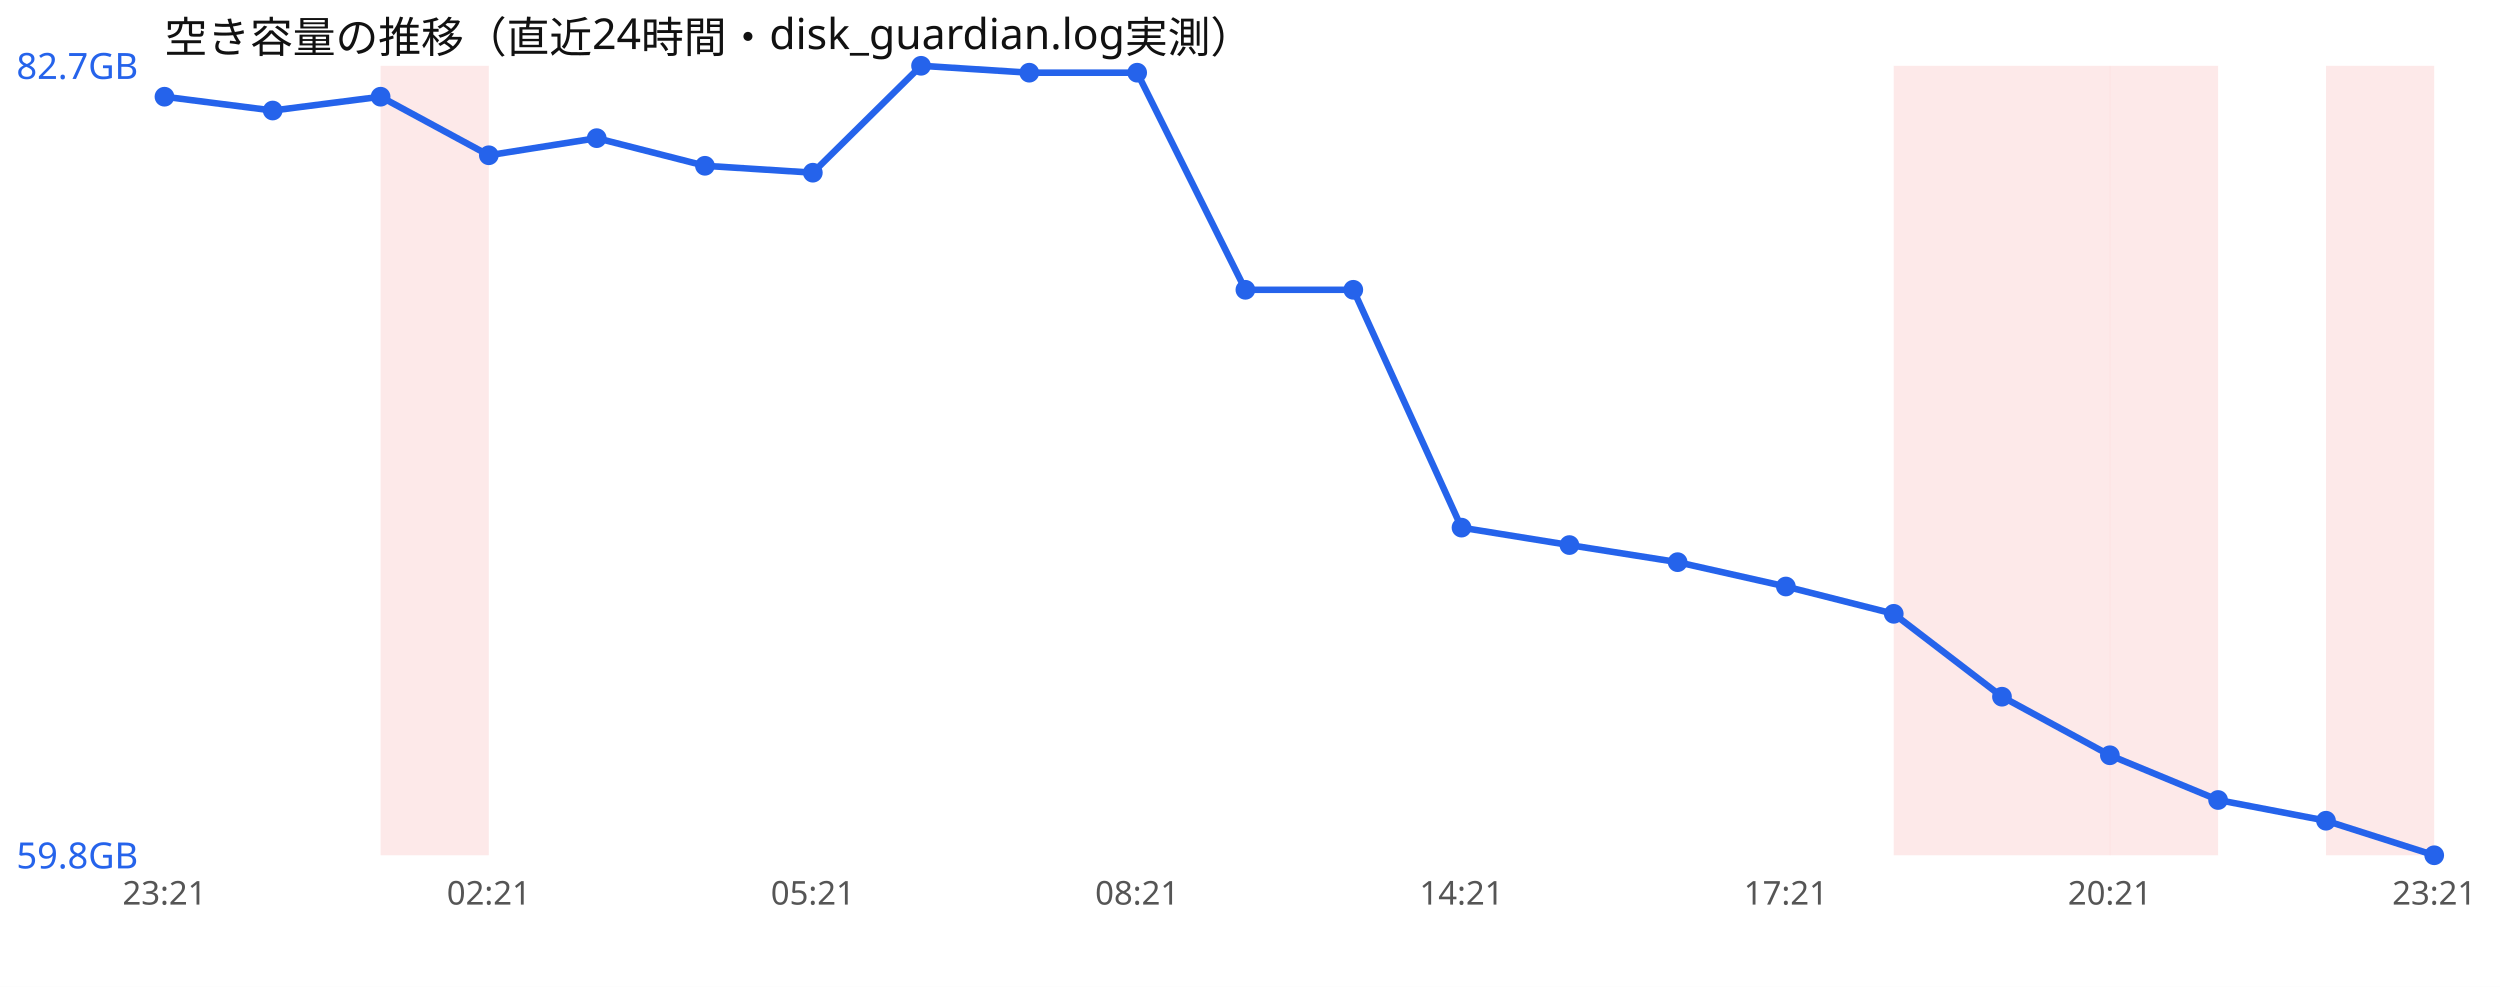
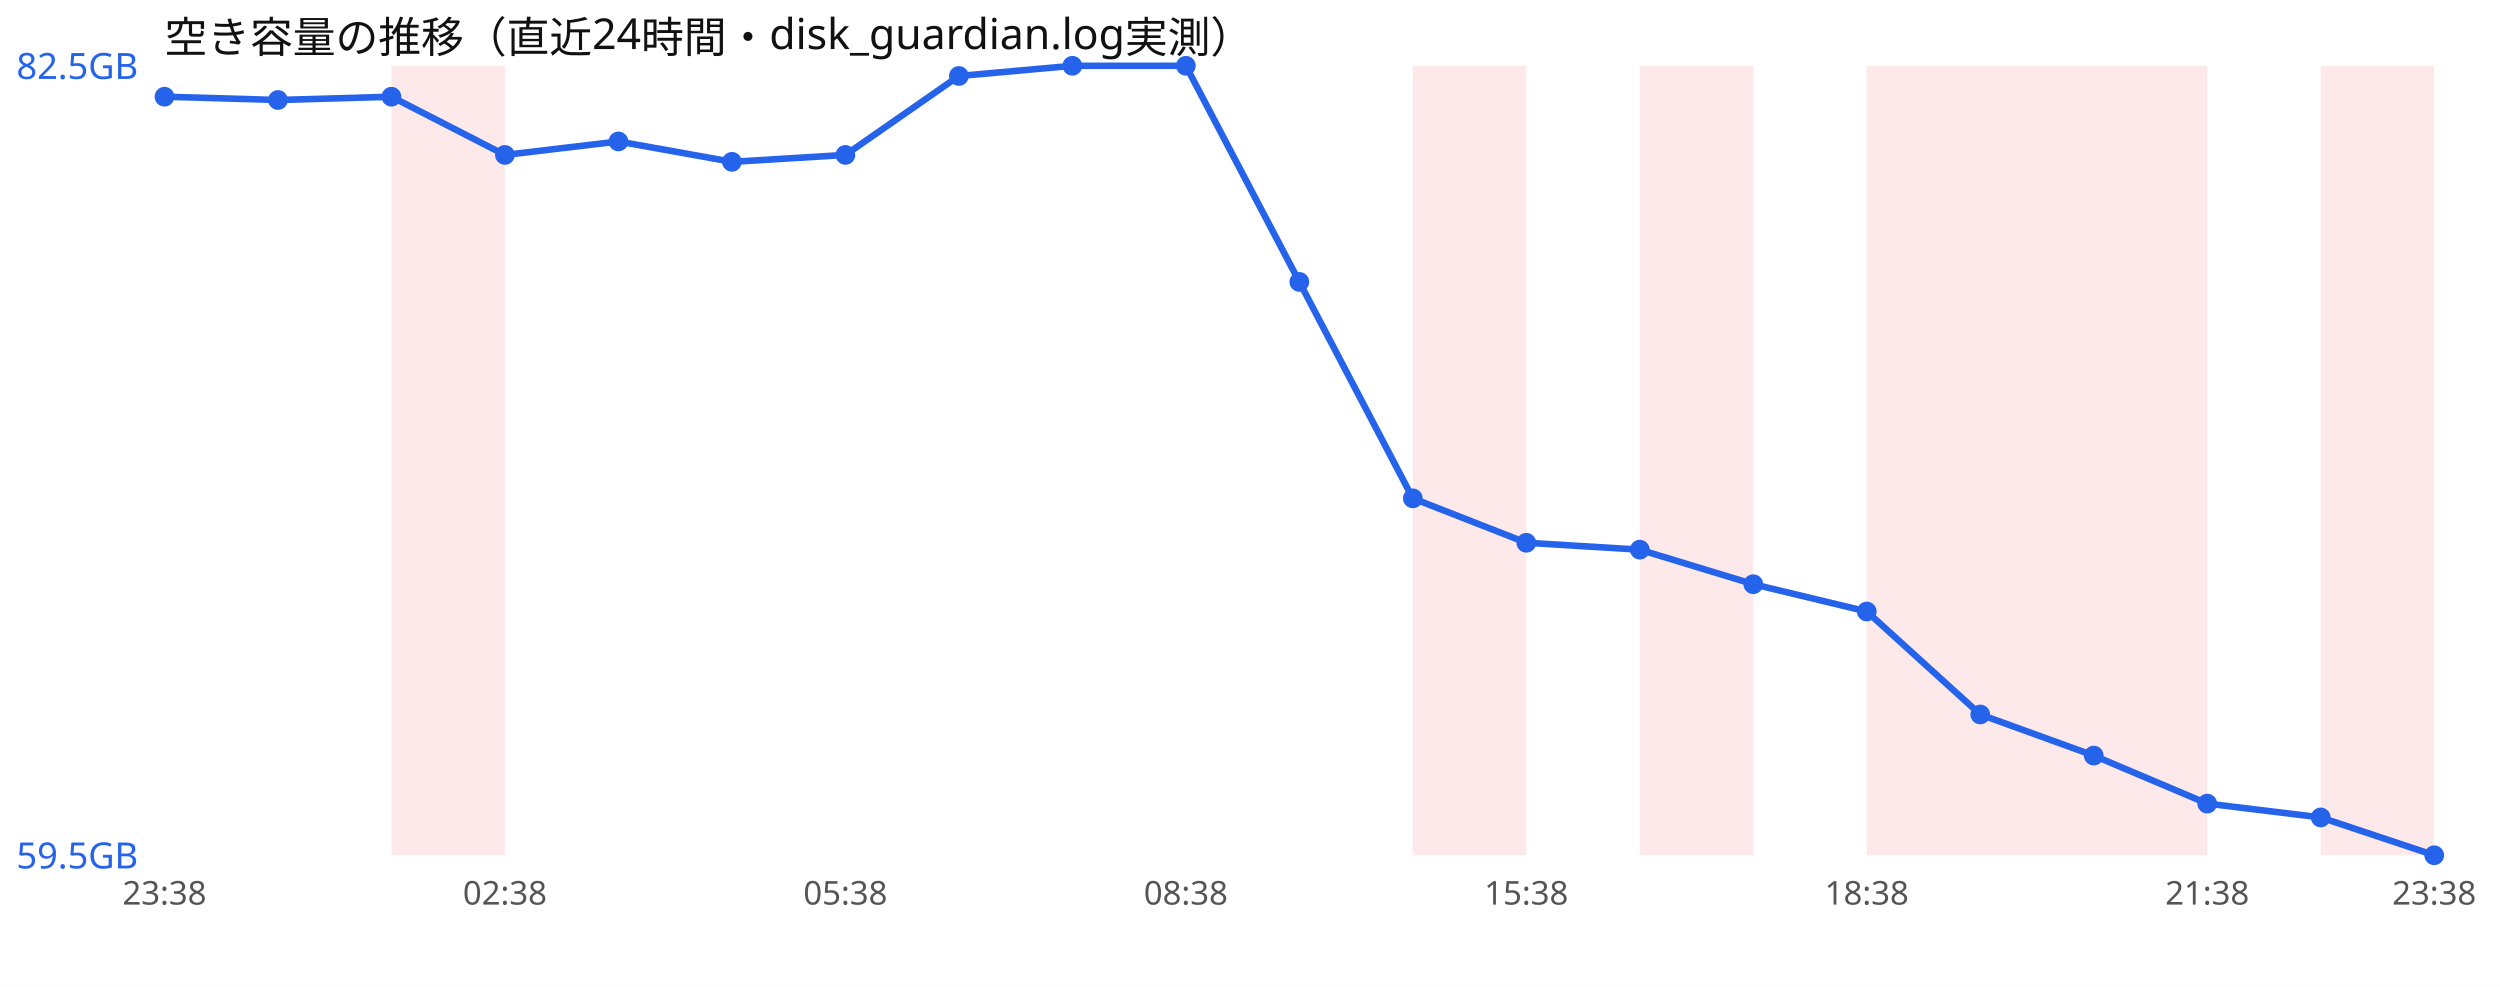
<svg xmlns="http://www.w3.org/2000/svg" width="760" height="300" viewBox="0 0 760 300" font-family="sans-serif">
  <rect width="760" height="300" fill="#ffffff" />
  <text x="50" y="16" font-size="13" fill="#111">空き容量の推移（直近24時間・disk_guardian.log実測）</text>
-   <rect x="115.7" y="20" width="32.9" height="240" fill="#ef4444" opacity="0.12" />
-   <rect x="575.7" y="20" width="32.9" height="240" fill="#ef4444" opacity="0.12" />
-   <rect x="608.6" y="20" width="32.9" height="240" fill="#ef4444" opacity="0.12" />
-   <rect x="641.4" y="20" width="32.9" height="240" fill="#ef4444" opacity="0.12" />
-   <rect x="707.1" y="20" width="32.9" height="240" fill="#ef4444" opacity="0.12" />
-   <polyline points="50.0,29.4 82.9,33.6 115.7,29.4 148.6,47.2 181.4,42.0 214.3,50.4 247.1,52.5 280.0,20.0 312.9,22.1 345.7,22.1 378.6,88.1 411.4,88.1 444.3,160.4 477.1,165.7 510.0,170.9 542.9,178.3 575.7,186.6 608.6,211.8 641.4,229.6 674.3,243.2 707.1,249.5 740.0,260.0" fill="none" stroke="#2563eb" stroke-width="2" />
+   <rect x="119.0" y="20" width="34.5" height="240" fill="#ef4444" opacity="0.12" />
+   <rect x="429.5" y="20" width="34.5" height="240" fill="#ef4444" opacity="0.12" />
+   <rect x="498.5" y="20" width="34.5" height="240" fill="#ef4444" opacity="0.12" />
+   <rect x="567.5" y="20" width="34.5" height="240" fill="#ef4444" opacity="0.12" />
+   <rect x="602.0" y="20" width="34.5" height="240" fill="#ef4444" opacity="0.12" />
+   <rect x="636.5" y="20" width="34.5" height="240" fill="#ef4444" opacity="0.12" />
+   <rect x="705.5" y="20" width="34.5" height="240" fill="#ef4444" opacity="0.12" />
+   <polyline points="50.0,29.4 84.5,30.4 119.0,29.4 153.5,47.1 188.0,43.0 222.5,49.2 257.0,47.1 291.5,23.1 326.0,20.0 360.5,20.0 395.0,85.7 429.5,151.5 464.0,165.0 498.5,167.1 533.0,177.6 567.5,185.9 602.0,217.2 636.5,229.7 671.0,244.3 705.5,248.5 740.0,260.0" fill="none" stroke="#2563eb" stroke-width="2" />
  <circle cx="50.0" cy="29.4" r="3" fill="#2563eb" />
-   <circle cx="82.9" cy="33.6" r="3" fill="#2563eb" />
-   <circle cx="115.7" cy="29.4" r="3" fill="#2563eb" />
-   <circle cx="148.6" cy="47.2" r="3" fill="#2563eb" />
-   <circle cx="181.4" cy="42.0" r="3" fill="#2563eb" />
-   <circle cx="214.3" cy="50.4" r="3" fill="#2563eb" />
-   <circle cx="247.1" cy="52.5" r="3" fill="#2563eb" />
-   <circle cx="280.0" cy="20.0" r="3" fill="#2563eb" />
-   <circle cx="312.9" cy="22.1" r="3" fill="#2563eb" />
-   <circle cx="345.7" cy="22.1" r="3" fill="#2563eb" />
-   <circle cx="378.6" cy="88.1" r="3" fill="#2563eb" />
-   <circle cx="411.4" cy="88.1" r="3" fill="#2563eb" />
-   <circle cx="444.3" cy="160.4" r="3" fill="#2563eb" />
-   <circle cx="477.1" cy="165.7" r="3" fill="#2563eb" />
-   <circle cx="510.0" cy="170.9" r="3" fill="#2563eb" />
-   <circle cx="542.9" cy="178.3" r="3" fill="#2563eb" />
-   <circle cx="575.7" cy="186.6" r="3" fill="#2563eb" />
-   <circle cx="608.6" cy="211.8" r="3" fill="#2563eb" />
-   <circle cx="641.4" cy="229.6" r="3" fill="#2563eb" />
-   <circle cx="674.3" cy="243.2" r="3" fill="#2563eb" />
-   <circle cx="707.1" cy="249.5" r="3" fill="#2563eb" />
+   <circle cx="84.5" cy="30.4" r="3" fill="#2563eb" />
+   <circle cx="119.0" cy="29.4" r="3" fill="#2563eb" />
+   <circle cx="153.5" cy="47.1" r="3" fill="#2563eb" />
+   <circle cx="188.0" cy="43.0" r="3" fill="#2563eb" />
+   <circle cx="222.5" cy="49.2" r="3" fill="#2563eb" />
+   <circle cx="257.0" cy="47.1" r="3" fill="#2563eb" />
+   <circle cx="291.5" cy="23.1" r="3" fill="#2563eb" />
+   <circle cx="326.0" cy="20.0" r="3" fill="#2563eb" />
+   <circle cx="360.5" cy="20.0" r="3" fill="#2563eb" />
+   <circle cx="395.0" cy="85.7" r="3" fill="#2563eb" />
+   <circle cx="429.5" cy="151.5" r="3" fill="#2563eb" />
+   <circle cx="464.0" cy="165.0" r="3" fill="#2563eb" />
+   <circle cx="498.5" cy="167.1" r="3" fill="#2563eb" />
+   <circle cx="533.0" cy="177.6" r="3" fill="#2563eb" />
+   <circle cx="567.5" cy="185.9" r="3" fill="#2563eb" />
+   <circle cx="602.0" cy="217.2" r="3" fill="#2563eb" />
+   <circle cx="636.5" cy="229.7" r="3" fill="#2563eb" />
+   <circle cx="671.0" cy="244.3" r="3" fill="#2563eb" />
+   <circle cx="705.5" cy="248.5" r="3" fill="#2563eb" />
  <circle cx="740.0" cy="260.0" r="3" fill="#2563eb" />
-   <text x="5" y="24.0" font-size="11" fill="#2563eb">82.7GB</text>
-   <text x="5" y="264.0" font-size="11" fill="#2563eb">59.8GB</text>
-   <text x="50.0" y="275" font-size="10" fill="#555" text-anchor="middle">23:21</text>
-   <text x="148.6" y="275" font-size="10" fill="#555" text-anchor="middle">02:21</text>
-   <text x="247.1" y="275" font-size="10" fill="#555" text-anchor="middle">05:21</text>
-   <text x="345.7" y="275" font-size="10" fill="#555" text-anchor="middle">08:21</text>
-   <text x="444.3" y="275" font-size="10" fill="#555" text-anchor="middle">14:21</text>
-   <text x="542.9" y="275" font-size="10" fill="#555" text-anchor="middle">17:21</text>
-   <text x="641.4" y="275" font-size="10" fill="#555" text-anchor="middle">20:21</text>
-   <text x="740.0" y="275" font-size="10" fill="#555" text-anchor="middle">23:21</text>
+   <text x="5" y="24.0" font-size="11" fill="#2563eb">82.5GB</text>
+   <text x="5" y="264.0" font-size="11" fill="#2563eb">59.5GB</text>
+   <text x="50.0" y="275" font-size="10" fill="#555" text-anchor="middle">23:38</text>
+   <text x="153.5" y="275" font-size="10" fill="#555" text-anchor="middle">02:38</text>
+   <text x="257.0" y="275" font-size="10" fill="#555" text-anchor="middle">05:38</text>
+   <text x="360.5" y="275" font-size="10" fill="#555" text-anchor="middle">08:38</text>
+   <text x="464.0" y="275" font-size="10" fill="#555" text-anchor="middle">15:38</text>
+   <text x="567.5" y="275" font-size="10" fill="#555" text-anchor="middle">18:38</text>
+   <text x="671.0" y="275" font-size="10" fill="#555" text-anchor="middle">21:38</text>
+   <text x="740.0" y="275" font-size="10" fill="#555" text-anchor="middle">23:38</text>
</svg>
